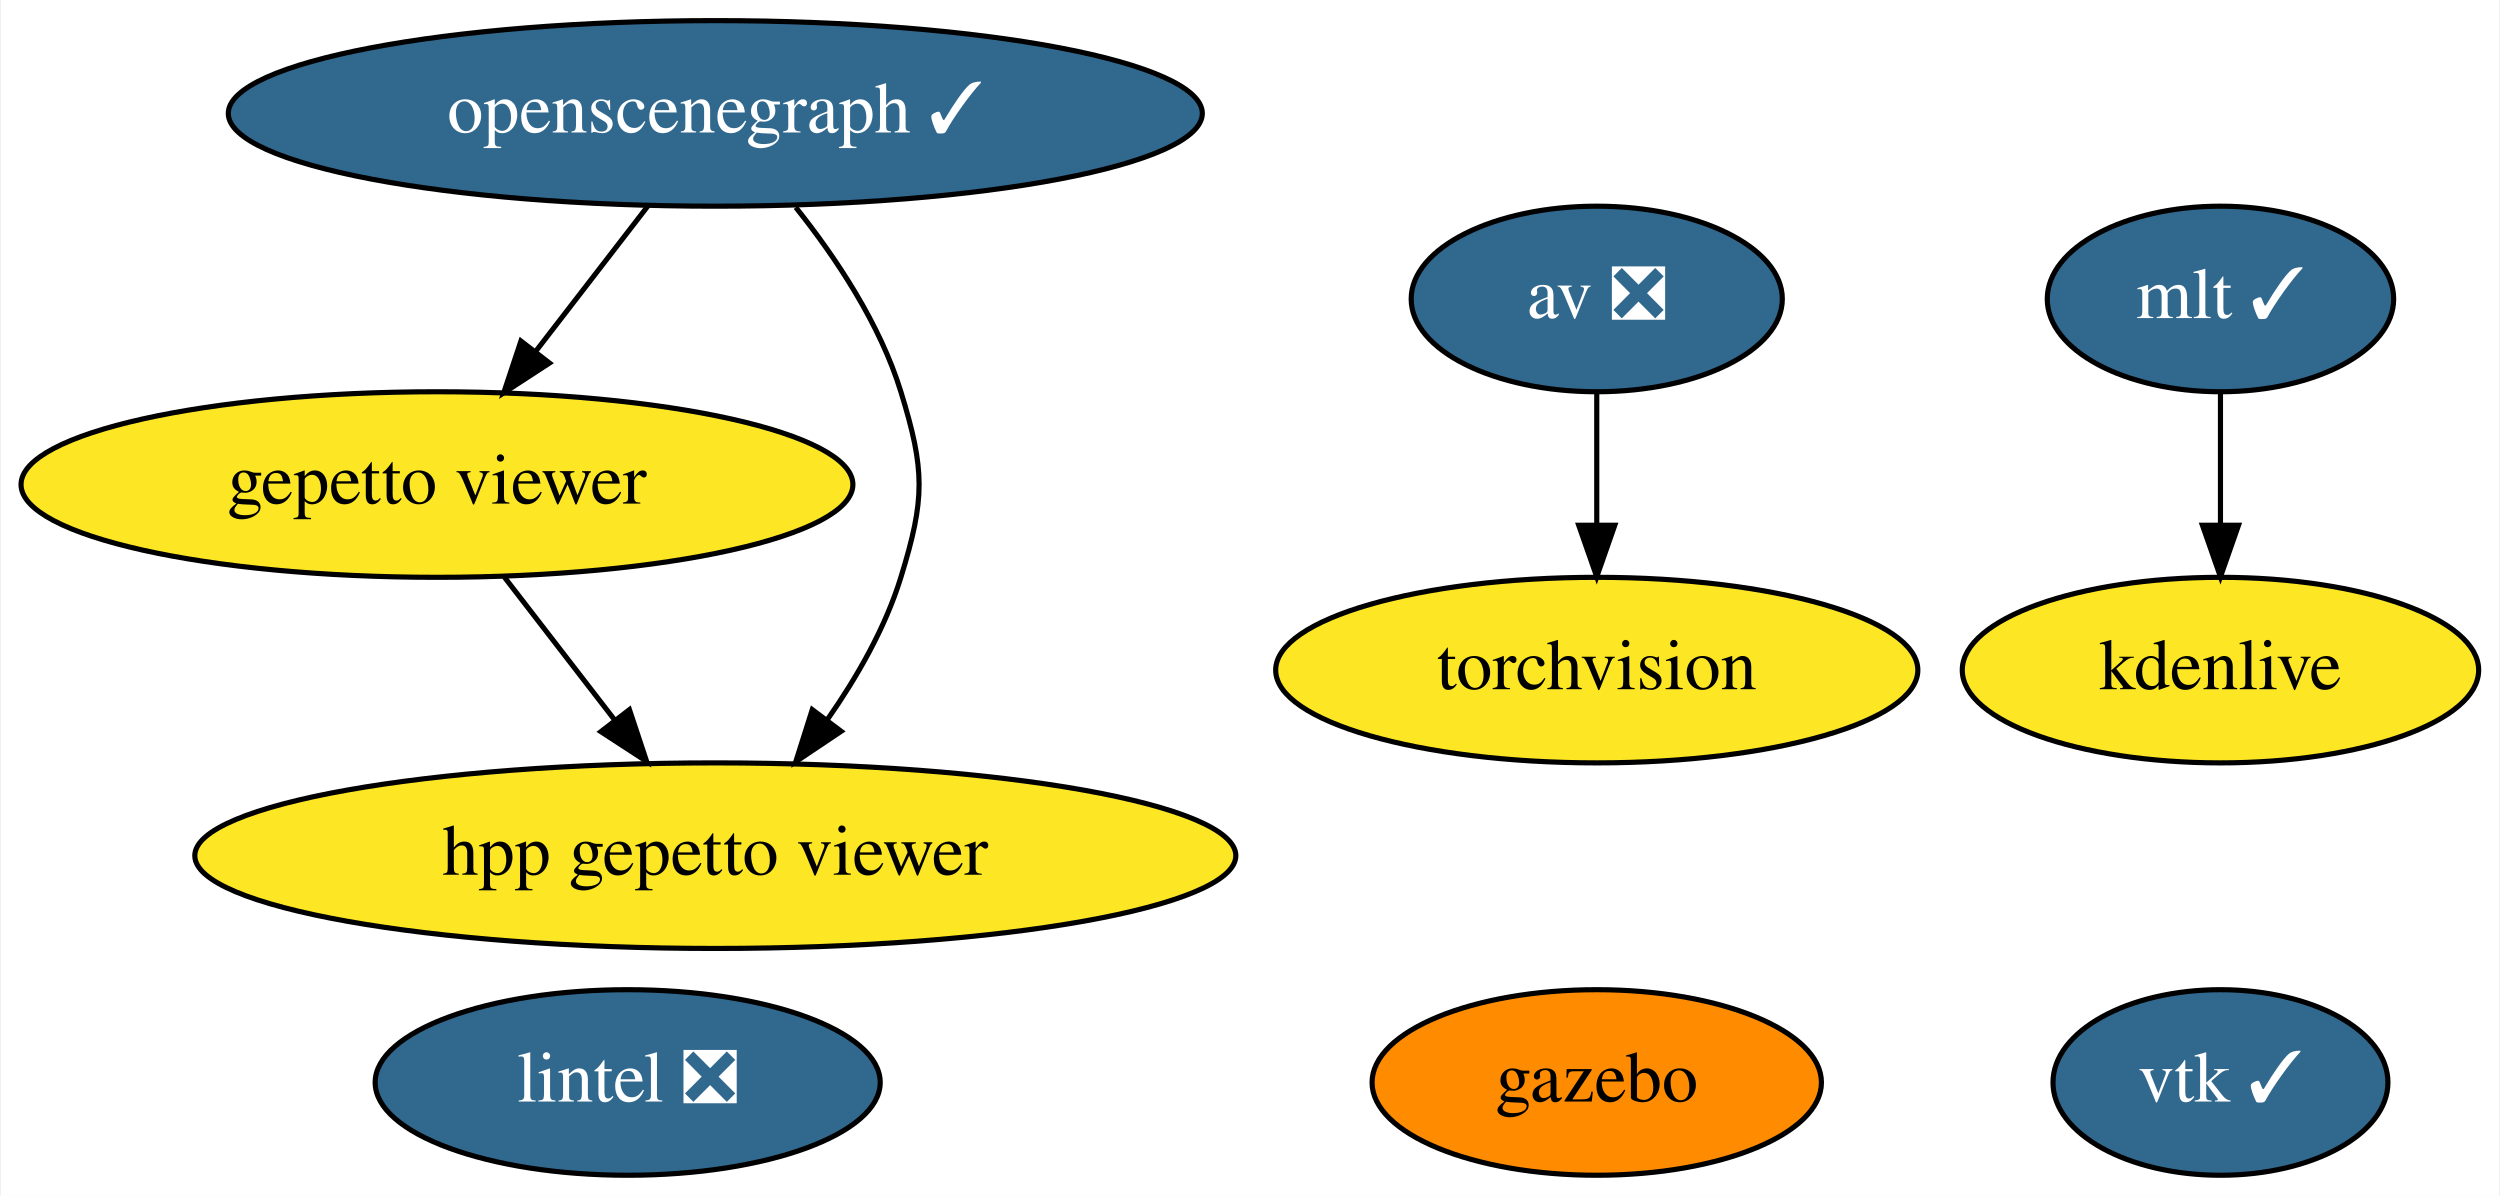
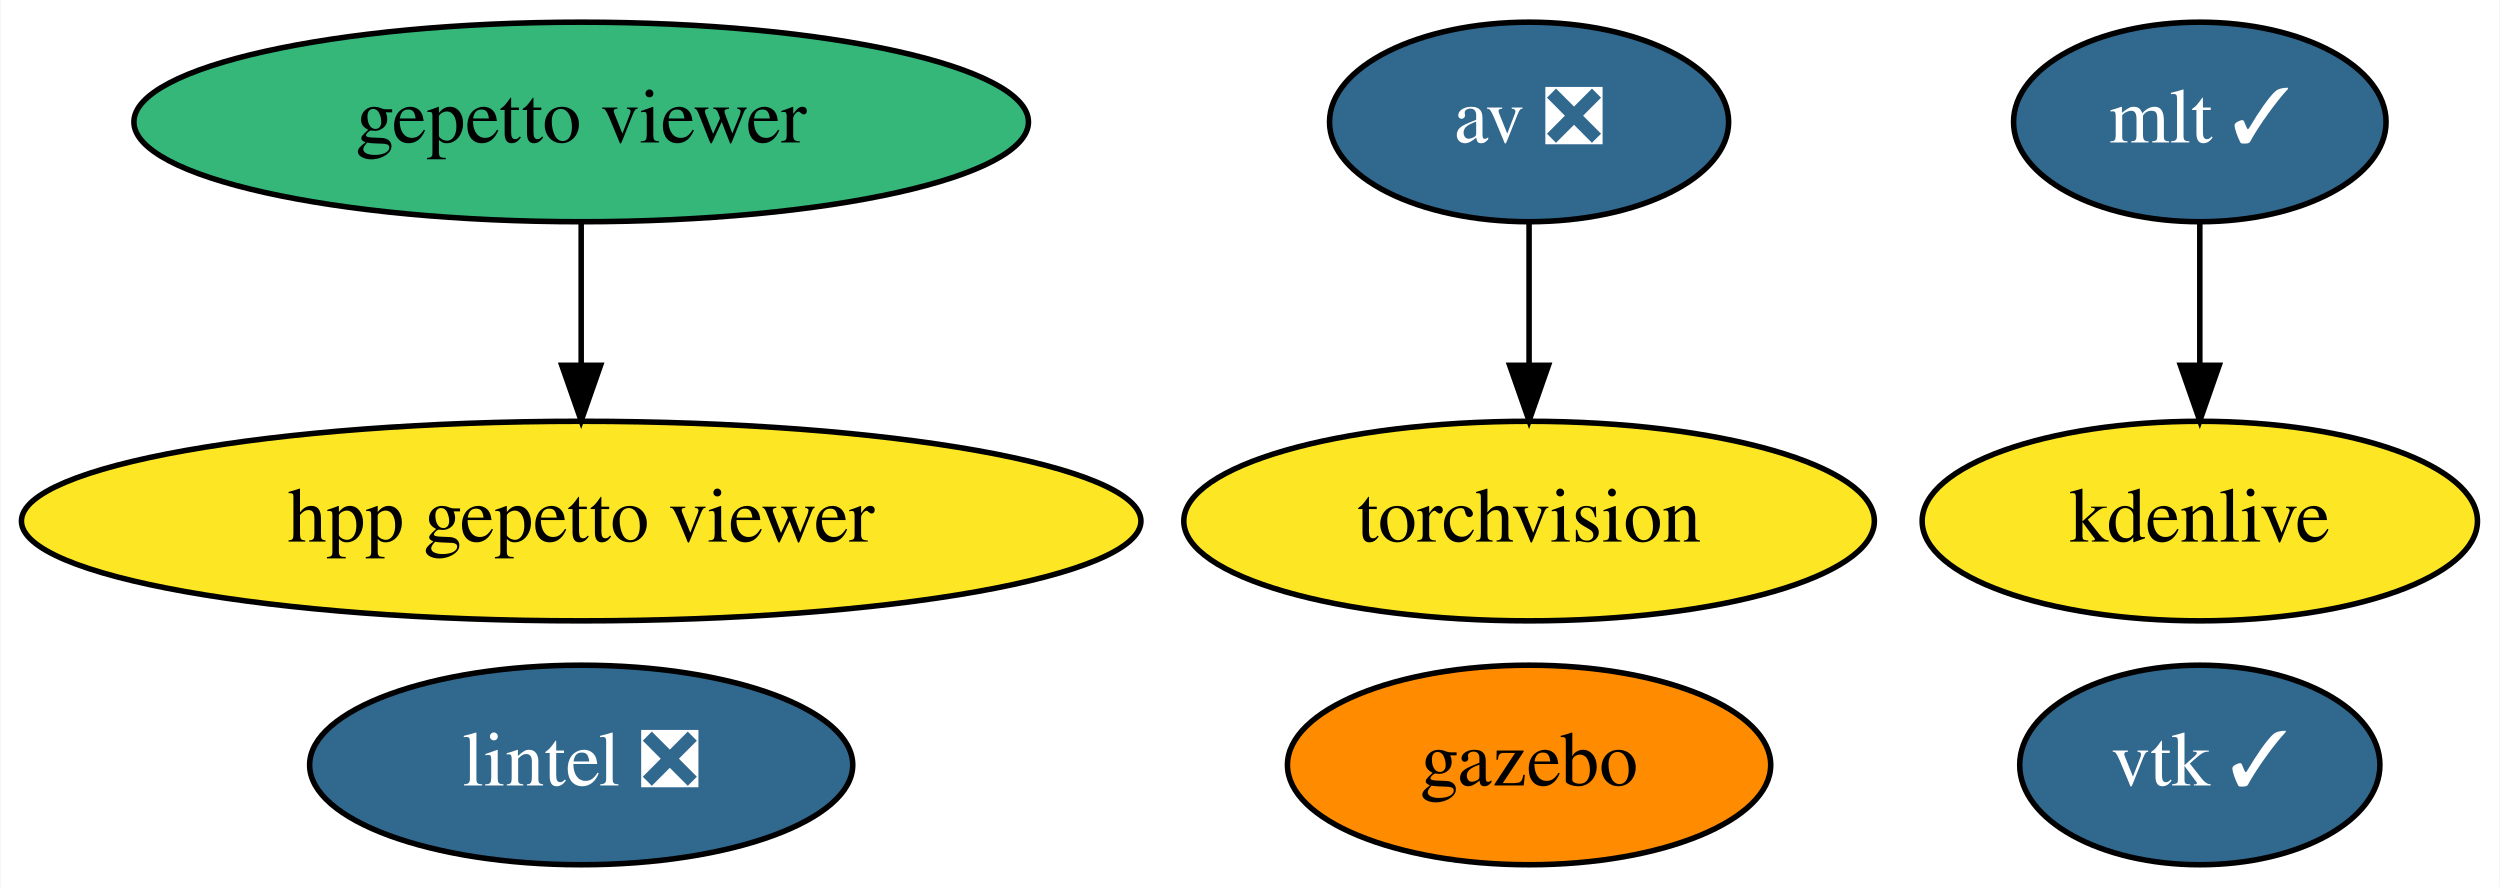
- <svg xmlns="http://www.w3.org/2000/svg" xmlns:xlink="http://www.w3.org/1999/xlink" width="485pt" height="232pt" viewBox="0.00 0.00 484.64 232.00">
-   <g id="graph0" class="graph" transform="scale(1 1) rotate(0) translate(4 228)">
-     <polygon fill="white" stroke="transparent" points="-4,4 -4,-228 480.64,-228 480.64,4 -4,4" />
+ <svg xmlns="http://www.w3.org/2000/svg" xmlns:xlink="http://www.w3.org/1999/xlink" width="451pt" height="160pt" viewBox="0.00 0.00 450.79 160.00">
+   <g id="graph0" class="graph" transform="scale(1 1) rotate(0) translate(4 156)">
+     <polygon fill="white" stroke="transparent" points="-4,4 -4,-156 446.79,-156 446.79,4 -4,4" />
    <g id="node1" class="node">
      <g id="a_node1">
        <a xlink:href="https://github.com/conda-forge/av-feedstock/pull/54" xlink:title="av ❎">
-           <ellipse fill="#31688e" stroke="black" cx="305.59" cy="-170" rx="36" ry="18" />
-           <text text-anchor="middle" x="305.59" y="-166.3" font-family="Times,serif" font-size="14.00" fill="white">av ❎</text>
+           <ellipse fill="#31688e" stroke="black" cx="271.74" cy="-134" rx="36" ry="18" />
+           <text text-anchor="middle" x="271.74" y="-130.3" font-family="Times,serif" font-size="14.00" fill="white">av ❎</text>
        </a>
      </g>
    </g>
    <g id="node2" class="node">
      <g id="a_node2">
        <a xlink:href="https://github.com/conda-forge/torchvision-feedstock" xlink:title="torchvision">
-           <ellipse fill="#fde725" stroke="black" cx="305.59" cy="-98" rx="62.29" ry="18" />
-           <text text-anchor="middle" x="305.59" y="-94.3" font-family="Times,serif" font-size="14.00">torchvision</text>
+           <ellipse fill="#fde725" stroke="black" cx="271.74" cy="-62" rx="62.29" ry="18" />
+           <text text-anchor="middle" x="271.74" y="-58.3" font-family="Times,serif" font-size="14.00">torchvision</text>
        </a>
      </g>
    </g>
    <g id="edge1" class="edge">
-       <path fill="none" stroke="black" d="M305.59,-151.7C305.59,-143.98 305.59,-134.71 305.59,-126.11" />
-       <polygon fill="black" stroke="black" points="309.09,-126.1 305.59,-116.1 302.09,-126.1 309.09,-126.1" />
+       <path fill="none" stroke="black" d="M271.74,-115.7C271.74,-107.98 271.74,-98.71 271.74,-90.11" />
+       <polygon fill="black" stroke="black" points="275.24,-90.1 271.74,-80.1 268.24,-90.1 275.24,-90.1" />
    </g>
    <g id="node3" class="node">
      <g id="a_node3">
        <a xlink:href="https://github.com/conda-forge/vtk-feedstock/pull/236" xlink:title="vtk ✓">
-           <ellipse fill="#31688e" stroke="black" cx="426.59" cy="-18" rx="32.49" ry="18" />
-           <text text-anchor="middle" x="426.59" y="-14.3" font-family="Times,serif" font-size="14.00" fill="white">vtk ✓</text>
+           <ellipse fill="#31688e" stroke="black" cx="392.74" cy="-18" rx="32.49" ry="18" />
+           <text text-anchor="middle" x="392.74" y="-14.3" font-family="Times,serif" font-size="14.00" fill="white">vtk ✓</text>
        </a>
      </g>
    </g>
    <g id="node4" class="node">
      <g id="a_node4">
        <a xlink:href="https://github.com/conda-forge/lintel-feedstock/pull/15" xlink:title="lintel ❎">
-           <ellipse fill="#31688e" stroke="black" cx="117.59" cy="-18" rx="48.99" ry="18" />
-           <text text-anchor="middle" x="117.59" y="-14.3" font-family="Times,serif" font-size="14.00" fill="white">lintel ❎</text>
+           <ellipse fill="#31688e" stroke="black" cx="100.74" cy="-18" rx="48.99" ry="18" />
+           <text text-anchor="middle" x="100.74" y="-14.3" font-family="Times,serif" font-size="14.00" fill="white">lintel ❎</text>
        </a>
      </g>
    </g>
    <g id="node5" class="node">
      <g id="a_node5">
        <a xlink:href="https://github.com/conda-forge/gazebo-feedstock" xlink:title="gazebo">
-           <ellipse fill="#ff8c00" stroke="black" cx="305.59" cy="-18" rx="43.59" ry="18" />
-           <text text-anchor="middle" x="305.59" y="-14.3" font-family="Times,serif" font-size="14.00">gazebo</text>
+           <ellipse fill="#ff8c00" stroke="black" cx="271.74" cy="-18" rx="43.59" ry="18" />
+           <text text-anchor="middle" x="271.74" y="-14.3" font-family="Times,serif" font-size="14.00">gazebo</text>
        </a>
      </g>
    </g>
    <g id="node6" class="node">
      <g id="a_node6">
        <a xlink:href="https://github.com/conda-forge/mlt-feedstock/pull/11" xlink:title="mlt ✓">
-           <ellipse fill="#31688e" stroke="black" cx="426.59" cy="-170" rx="33.6" ry="18" />
-           <text text-anchor="middle" x="426.59" y="-166.3" font-family="Times,serif" font-size="14.00" fill="white">mlt ✓</text>
+           <ellipse fill="#31688e" stroke="black" cx="392.74" cy="-134" rx="33.6" ry="18" />
+           <text text-anchor="middle" x="392.74" y="-130.3" font-family="Times,serif" font-size="14.00" fill="white">mlt ✓</text>
        </a>
      </g>
    </g>
    <g id="node7" class="node">
      <g id="a_node7">
        <a xlink:href="https://github.com/conda-forge/kdenlive-feedstock" xlink:title="kdenlive">
-           <ellipse fill="#fde725" stroke="black" cx="426.59" cy="-98" rx="50.09" ry="18" />
-           <text text-anchor="middle" x="426.59" y="-94.3" font-family="Times,serif" font-size="14.00">kdenlive</text>
+           <ellipse fill="#fde725" stroke="black" cx="392.74" cy="-62" rx="50.09" ry="18" />
+           <text text-anchor="middle" x="392.74" y="-58.3" font-family="Times,serif" font-size="14.00">kdenlive</text>
        </a>
      </g>
    </g>
    <g id="edge2" class="edge">
-       <path fill="none" stroke="black" d="M426.59,-151.7C426.59,-143.98 426.59,-134.71 426.59,-126.11" />
-       <polygon fill="black" stroke="black" points="430.09,-126.1 426.59,-116.1 423.09,-126.1 430.09,-126.1" />
+       <path fill="none" stroke="black" d="M392.74,-115.7C392.74,-107.98 392.74,-98.71 392.74,-90.11" />
+       <polygon fill="black" stroke="black" points="396.24,-90.1 392.74,-80.1 389.24,-90.1 396.24,-90.1" />
    </g>
    <g id="node8" class="node">
      <g id="a_node8">
-         <a xlink:href="https://github.com/conda-forge/openscenegraph-feedstock/pull/16" xlink:title="openscenegraph ✓">
-           <ellipse fill="#31688e" stroke="black" cx="134.59" cy="-206" rx="94.48" ry="18" />
-           <text text-anchor="middle" x="134.59" y="-202.3" font-family="Times,serif" font-size="14.00" fill="white">openscenegraph ✓</text>
+         <a xlink:href="https://github.com/conda-forge/gepetto-viewer-feedstock" xlink:title="gepetto viewer">
+           <ellipse fill="#35b779" stroke="black" cx="100.74" cy="-134" rx="80.69" ry="18" />
+           <text text-anchor="middle" x="100.74" y="-130.3" font-family="Times,serif" font-size="14.00">gepetto viewer</text>
        </a>
      </g>
    </g>
    <g id="node9" class="node">
      <g id="a_node9">
-         <a xlink:href="https://github.com/conda-forge/gepetto-viewer-feedstock" xlink:title="gepetto viewer">
-           <ellipse fill="#fde725" stroke="black" cx="80.59" cy="-134" rx="80.69" ry="18" />
-           <text text-anchor="middle" x="80.59" y="-130.3" font-family="Times,serif" font-size="14.00">gepetto viewer</text>
+         <a xlink:href="https://github.com/conda-forge/hpp-gepetto-viewer-feedstock" xlink:title="hpp gepetto viewer">
+           <ellipse fill="#fde725" stroke="black" cx="100.74" cy="-62" rx="100.98" ry="18" />
+           <text text-anchor="middle" x="100.74" y="-58.3" font-family="Times,serif" font-size="14.00">hpp gepetto viewer</text>
        </a>
      </g>
    </g>
    <g id="edge3" class="edge">
-       <path fill="none" stroke="black" d="M121.52,-188.05C115.02,-179.63 107.04,-169.28 99.85,-159.97" />
-       <polygon fill="black" stroke="black" points="102.42,-157.57 93.54,-151.79 96.88,-161.84 102.42,-157.57" />
-     </g>
-     <g id="node10" class="node">
-       <g id="a_node10">
-         <a xlink:href="https://github.com/conda-forge/hpp-gepetto-viewer-feedstock" xlink:title="hpp gepetto viewer">
-           <ellipse fill="#fde725" stroke="black" cx="134.59" cy="-62" rx="100.98" ry="18" />
-           <text text-anchor="middle" x="134.59" y="-58.3" font-family="Times,serif" font-size="14.00">hpp gepetto viewer</text>
-         </a>
-       </g>
-     </g>
-     <g id="edge4" class="edge">
-       <path fill="none" stroke="black" d="M150.2,-187.77C157.97,-178.03 166.54,-165.18 170.59,-152 175.3,-136.71 175.3,-131.29 170.59,-116 167.58,-106.22 162.09,-96.62 156.28,-88.33" />
-       <polygon fill="black" stroke="black" points="159,-86.13 150.2,-80.23 153.4,-90.33 159,-86.13" />
-     </g>
-     <g id="edge5" class="edge">
-       <path fill="none" stroke="black" d="M93.66,-116.05C100.07,-107.75 107.91,-97.58 115.02,-88.38" />
-       <polygon fill="black" stroke="black" points="117.93,-90.33 121.27,-80.28 112.39,-86.06 117.93,-90.33" />
+       <path fill="none" stroke="black" d="M100.74,-115.7C100.74,-107.98 100.74,-98.71 100.74,-90.11" />
+       <polygon fill="black" stroke="black" points="104.24,-90.1 100.74,-80.1 97.24,-90.1 104.24,-90.1" />
    </g>
  </g>
</svg>
